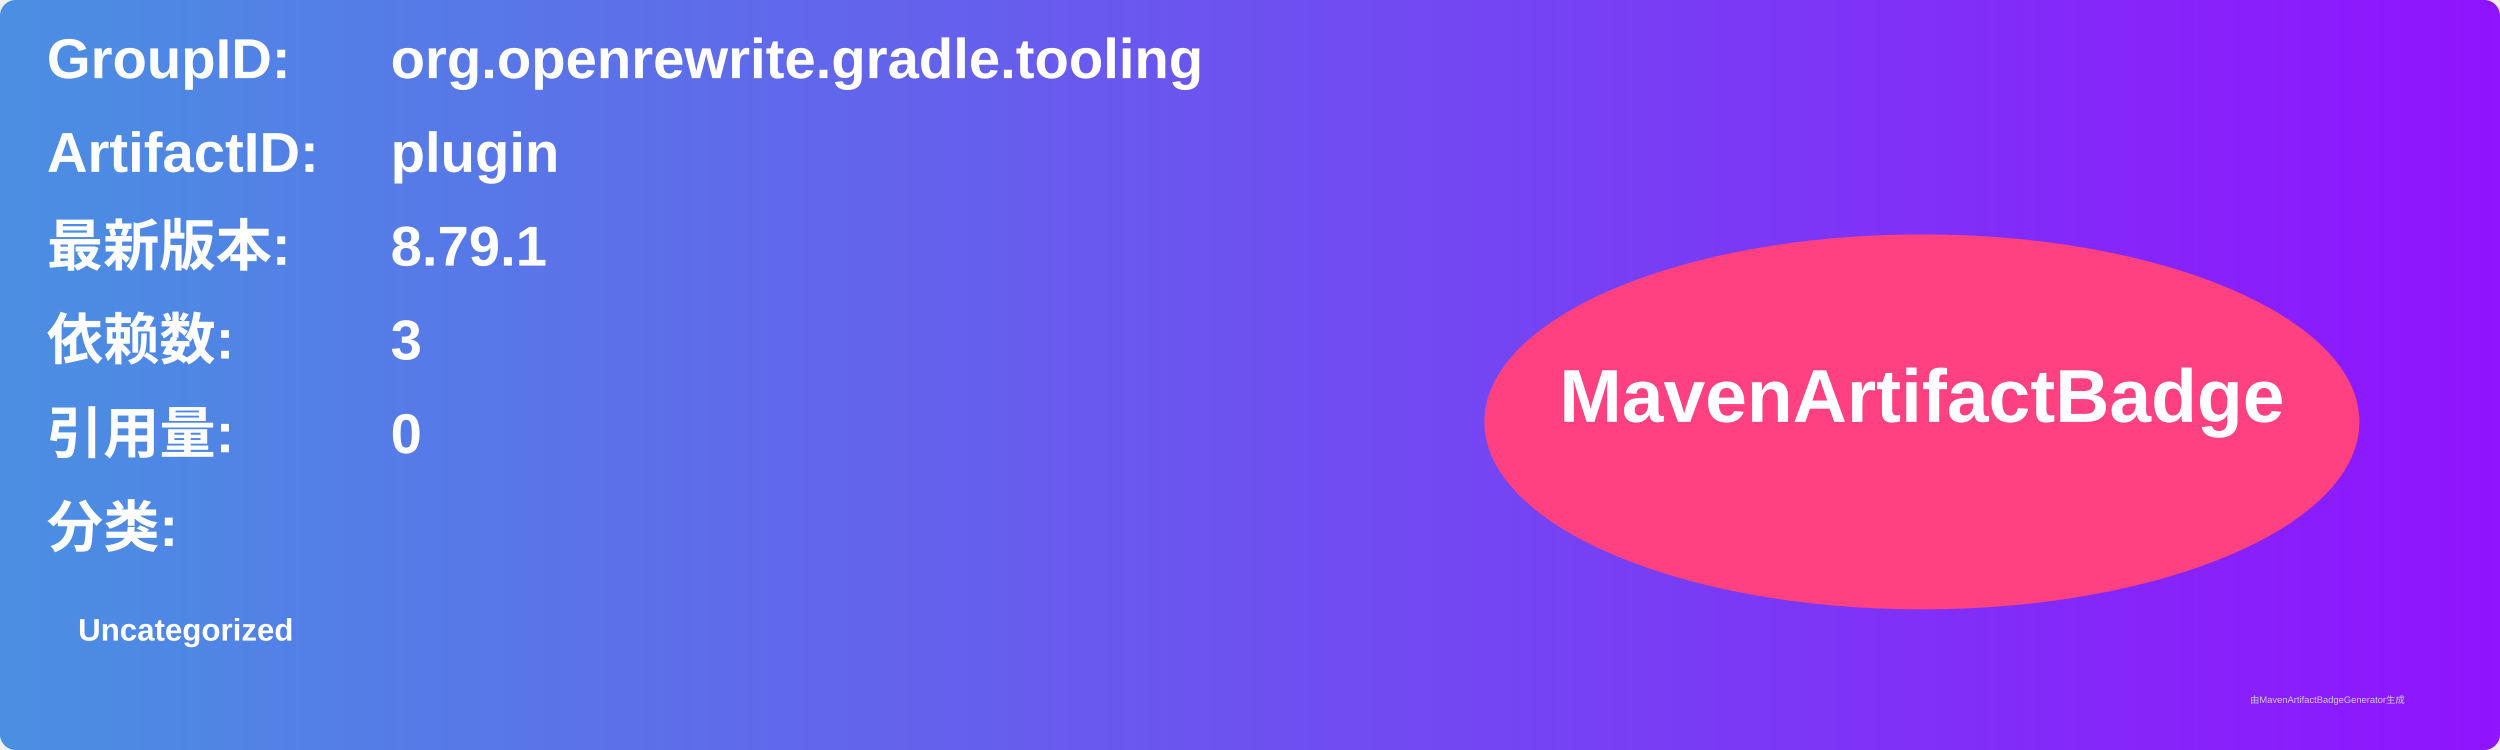
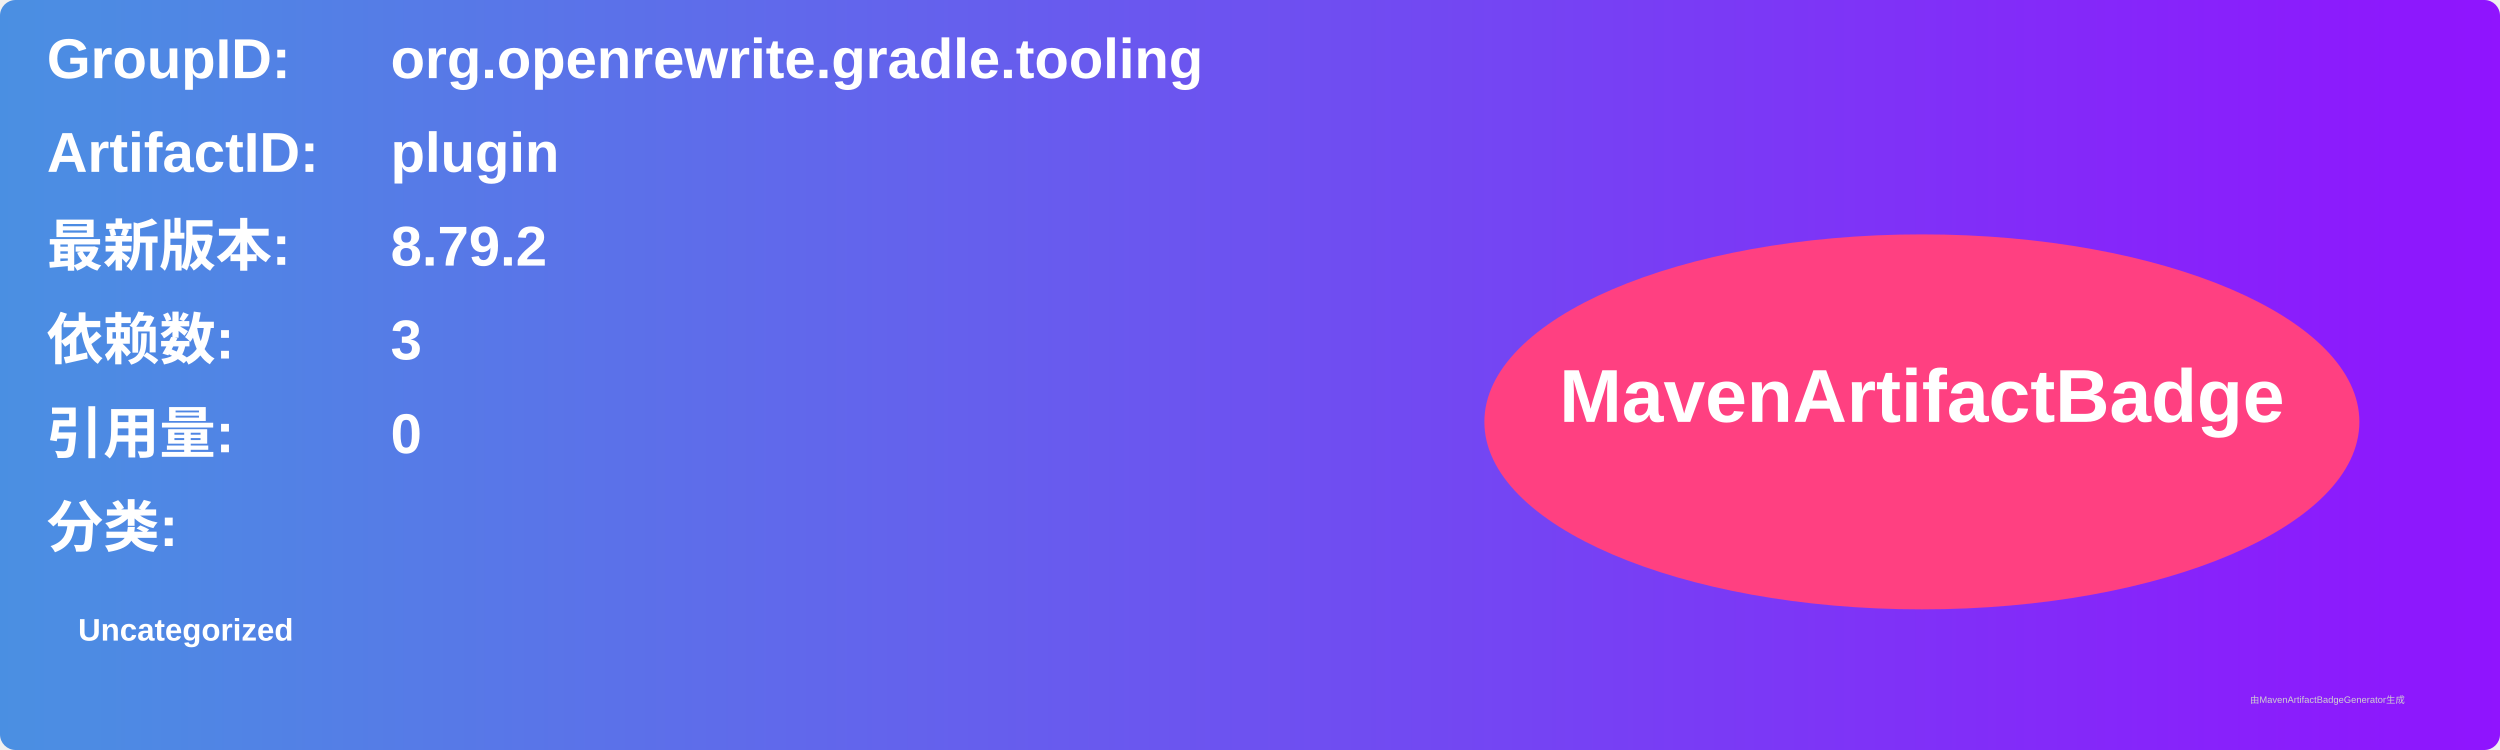
<svg xmlns="http://www.w3.org/2000/svg" width="800" height="240" viewBox="0 0 800 240">
  <linearGradient id="grad" x1="0%" y1="0%" x2="100%" y2="0%">
    <stop offset="0%" stop-color="#4a90e2" />
    <stop offset="100%" stop-color="#9013fe" />
  </linearGradient>
  <rect width="100%" height="100%" rx="5" ry="5" fill="url(#grad)" />
  <g transform="translate(15, 15)">
    <text x="0" y="10" font-family="Arial" font-size="18" fill="white" font-weight="bold" width="260">GroupID:</text>
    <text x="110" y="10" font-family="Arial" font-size="18" fill="white" font-weight="bold" width="460">org.openrewrite.gradle.tooling</text>
    <text x="0" y="40" font-family="Arial" font-size="18" fill="white" font-weight="bold" width="260">ArtifactID:</text>
    <text x="110" y="40" font-family="Arial" font-size="18" fill="white" font-weight="bold" width="460">plugin</text>
    <text x="0" y="70" font-family="Arial" font-size="18" fill="white" font-weight="bold">最新版本:</text>
    <text x="110" y="70" font-family="Arial" font-size="18" fill="white" font-weight="bold">
-       <tspan font-weight="bold">8.79.1</tspan>
+       <tspan font-weight="bold">8.79.2</tspan>
    </text>
    <text x="0" y="100" font-family="Arial" font-size="18" fill="white" font-weight="bold">依赖数: </text>
    <text x="110" y="100" font-family="Arial" font-size="18" fill="white">
      <tspan font-weight="bold">3</tspan>
    </text>
    <text x="0" y="130" font-family="Arial" font-size="18" fill="white" font-weight="bold">引用量: </text>
    <text x="110" y="130" font-family="Arial" font-size="18" fill="white">
      <tspan font-weight="bold">0</tspan>
    </text>
    <text x="0" y="160" font-family="Arial" font-size="18" fill="white" font-weight="bold">分类:</text>
    <text x="10" y="190" font-family="Arial" font-size="10" fill="white">
      <tspan font-weight="bold">Uncategorized</tspan>
    </text>
    <ellipse cx="600" cy="120" rx="140" ry="60" fill="#ff4081" />
    <text x="600" y="120" text-anchor="middle" font-family="Arial" font-size="24" fill="white" font-weight="bold">MavenArtifactBadge</text>
  </g>
  <text x="720" y="225" font-family="Arial" font-size="3" fill="#d0d0d0">由MavenArtifactBadgeGenerator生成</text>
</svg>
